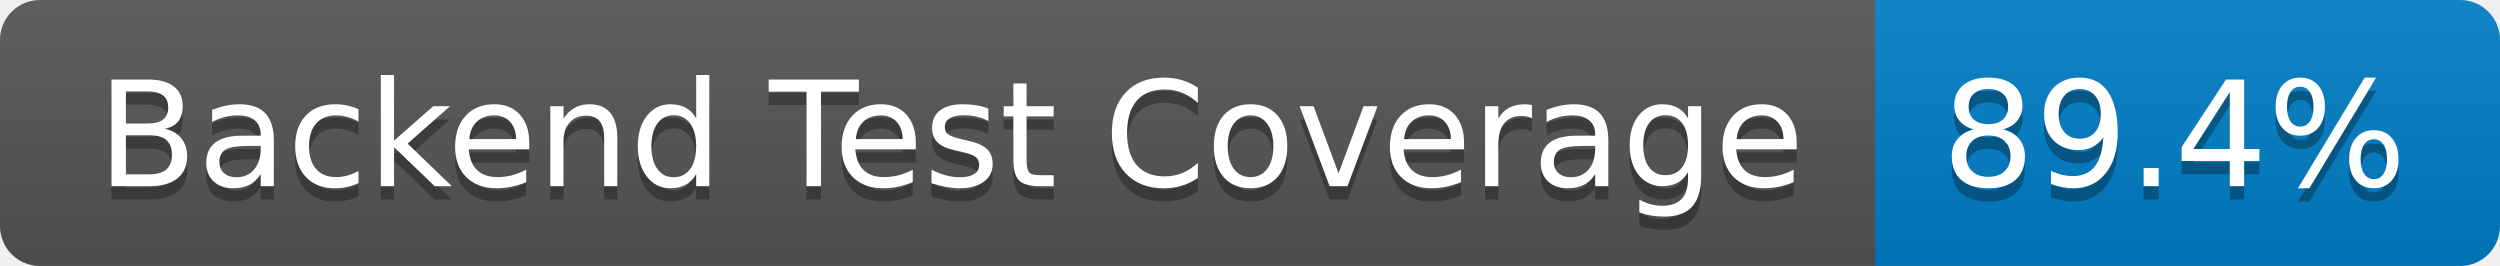
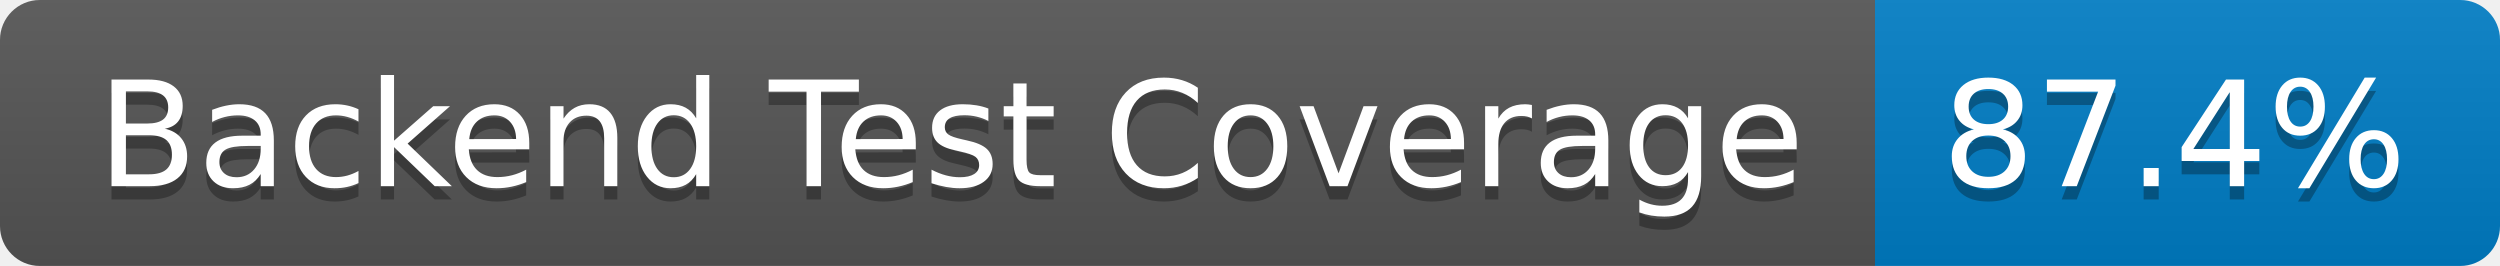
- <svg xmlns="http://www.w3.org/2000/svg" width="188" height="20" role="img" aria-label="Backend Test Coverage: 89.4%">
+ <svg xmlns="http://www.w3.org/2000/svg" width="188" height="20" role="img" aria-label="Backend Test Coverage: 87.4%">
  <linearGradient id="s" x2="0" y2="100%">
    <stop offset="0" stop-color="#bbb" stop-opacity=".1" />
    <stop offset="1" stop-opacity=".1" />
  </linearGradient>
  <clipPath id="r">
    <rect width="188" height="20" rx="3" fill="#fff" />
  </clipPath>
  <g clip-path="url(#r)">
    <rect width="141" height="20" fill="#555" />
    <rect x="141" width="47" height="20" fill="#007ec6" />
    <rect width="188" height="20" fill="url(#s)" />
  </g>
  <g fill="#fff" text-anchor="middle" font-family="Verdana,Geneva,DejaVu Sans,sans-serif" text-rendering="geometricPrecision" font-size="110">
    <text aria-hidden="true" x="715" y="150" fill="#010101" fill-opacity=".3" transform="scale(.1)" textLength="1310">Backend Test Coverage</text>
    <text x="715" y="140" transform="scale(.1)" fill="#fff" textLength="1310">Backend Test Coverage</text>
-     <text aria-hidden="true" x="1635" y="150" fill="#010101" fill-opacity=".3" transform="scale(.1)" textLength="370">89.4%</text>
-     <text x="1635" y="140" transform="scale(.1)" fill="#fff" textLength="370">89.4%</text>
+     <text aria-hidden="true" x="1635" y="150" fill="#010101" fill-opacity=".3" transform="scale(.1)" textLength="370">87.4%</text>
+     <text x="1635" y="140" transform="scale(.1)" fill="#fff" textLength="370">87.4%</text>
  </g>
</svg>
